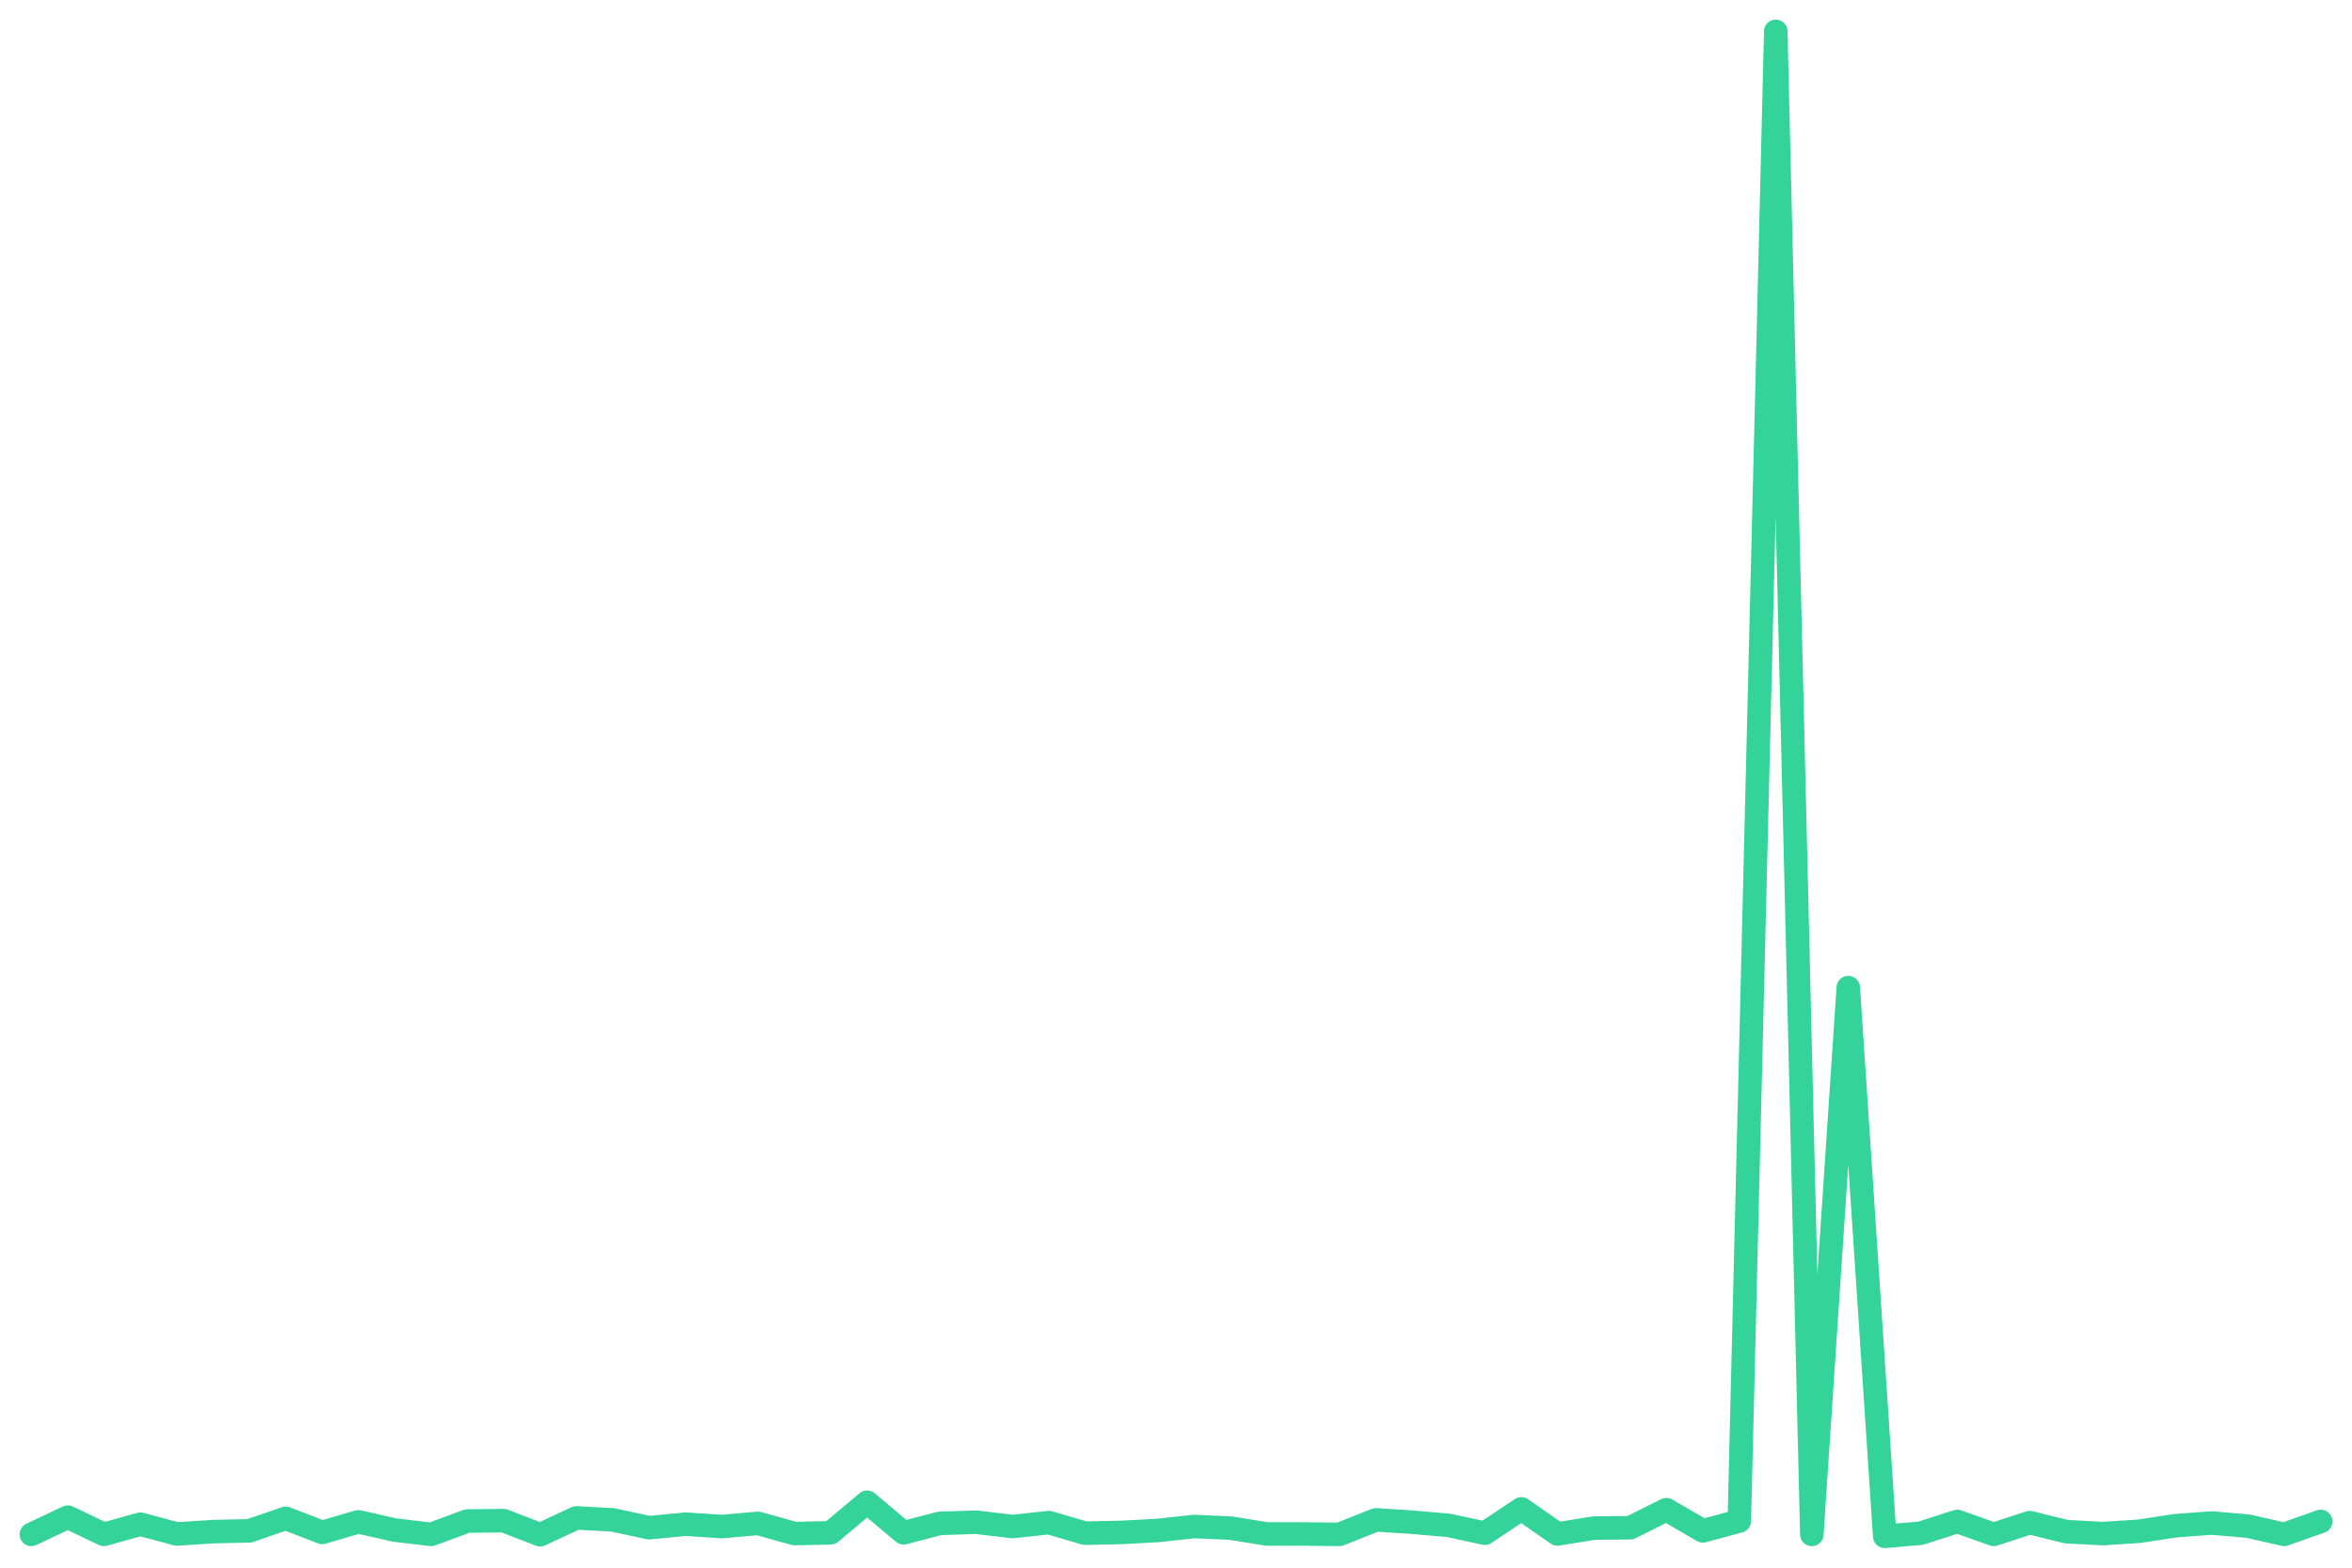
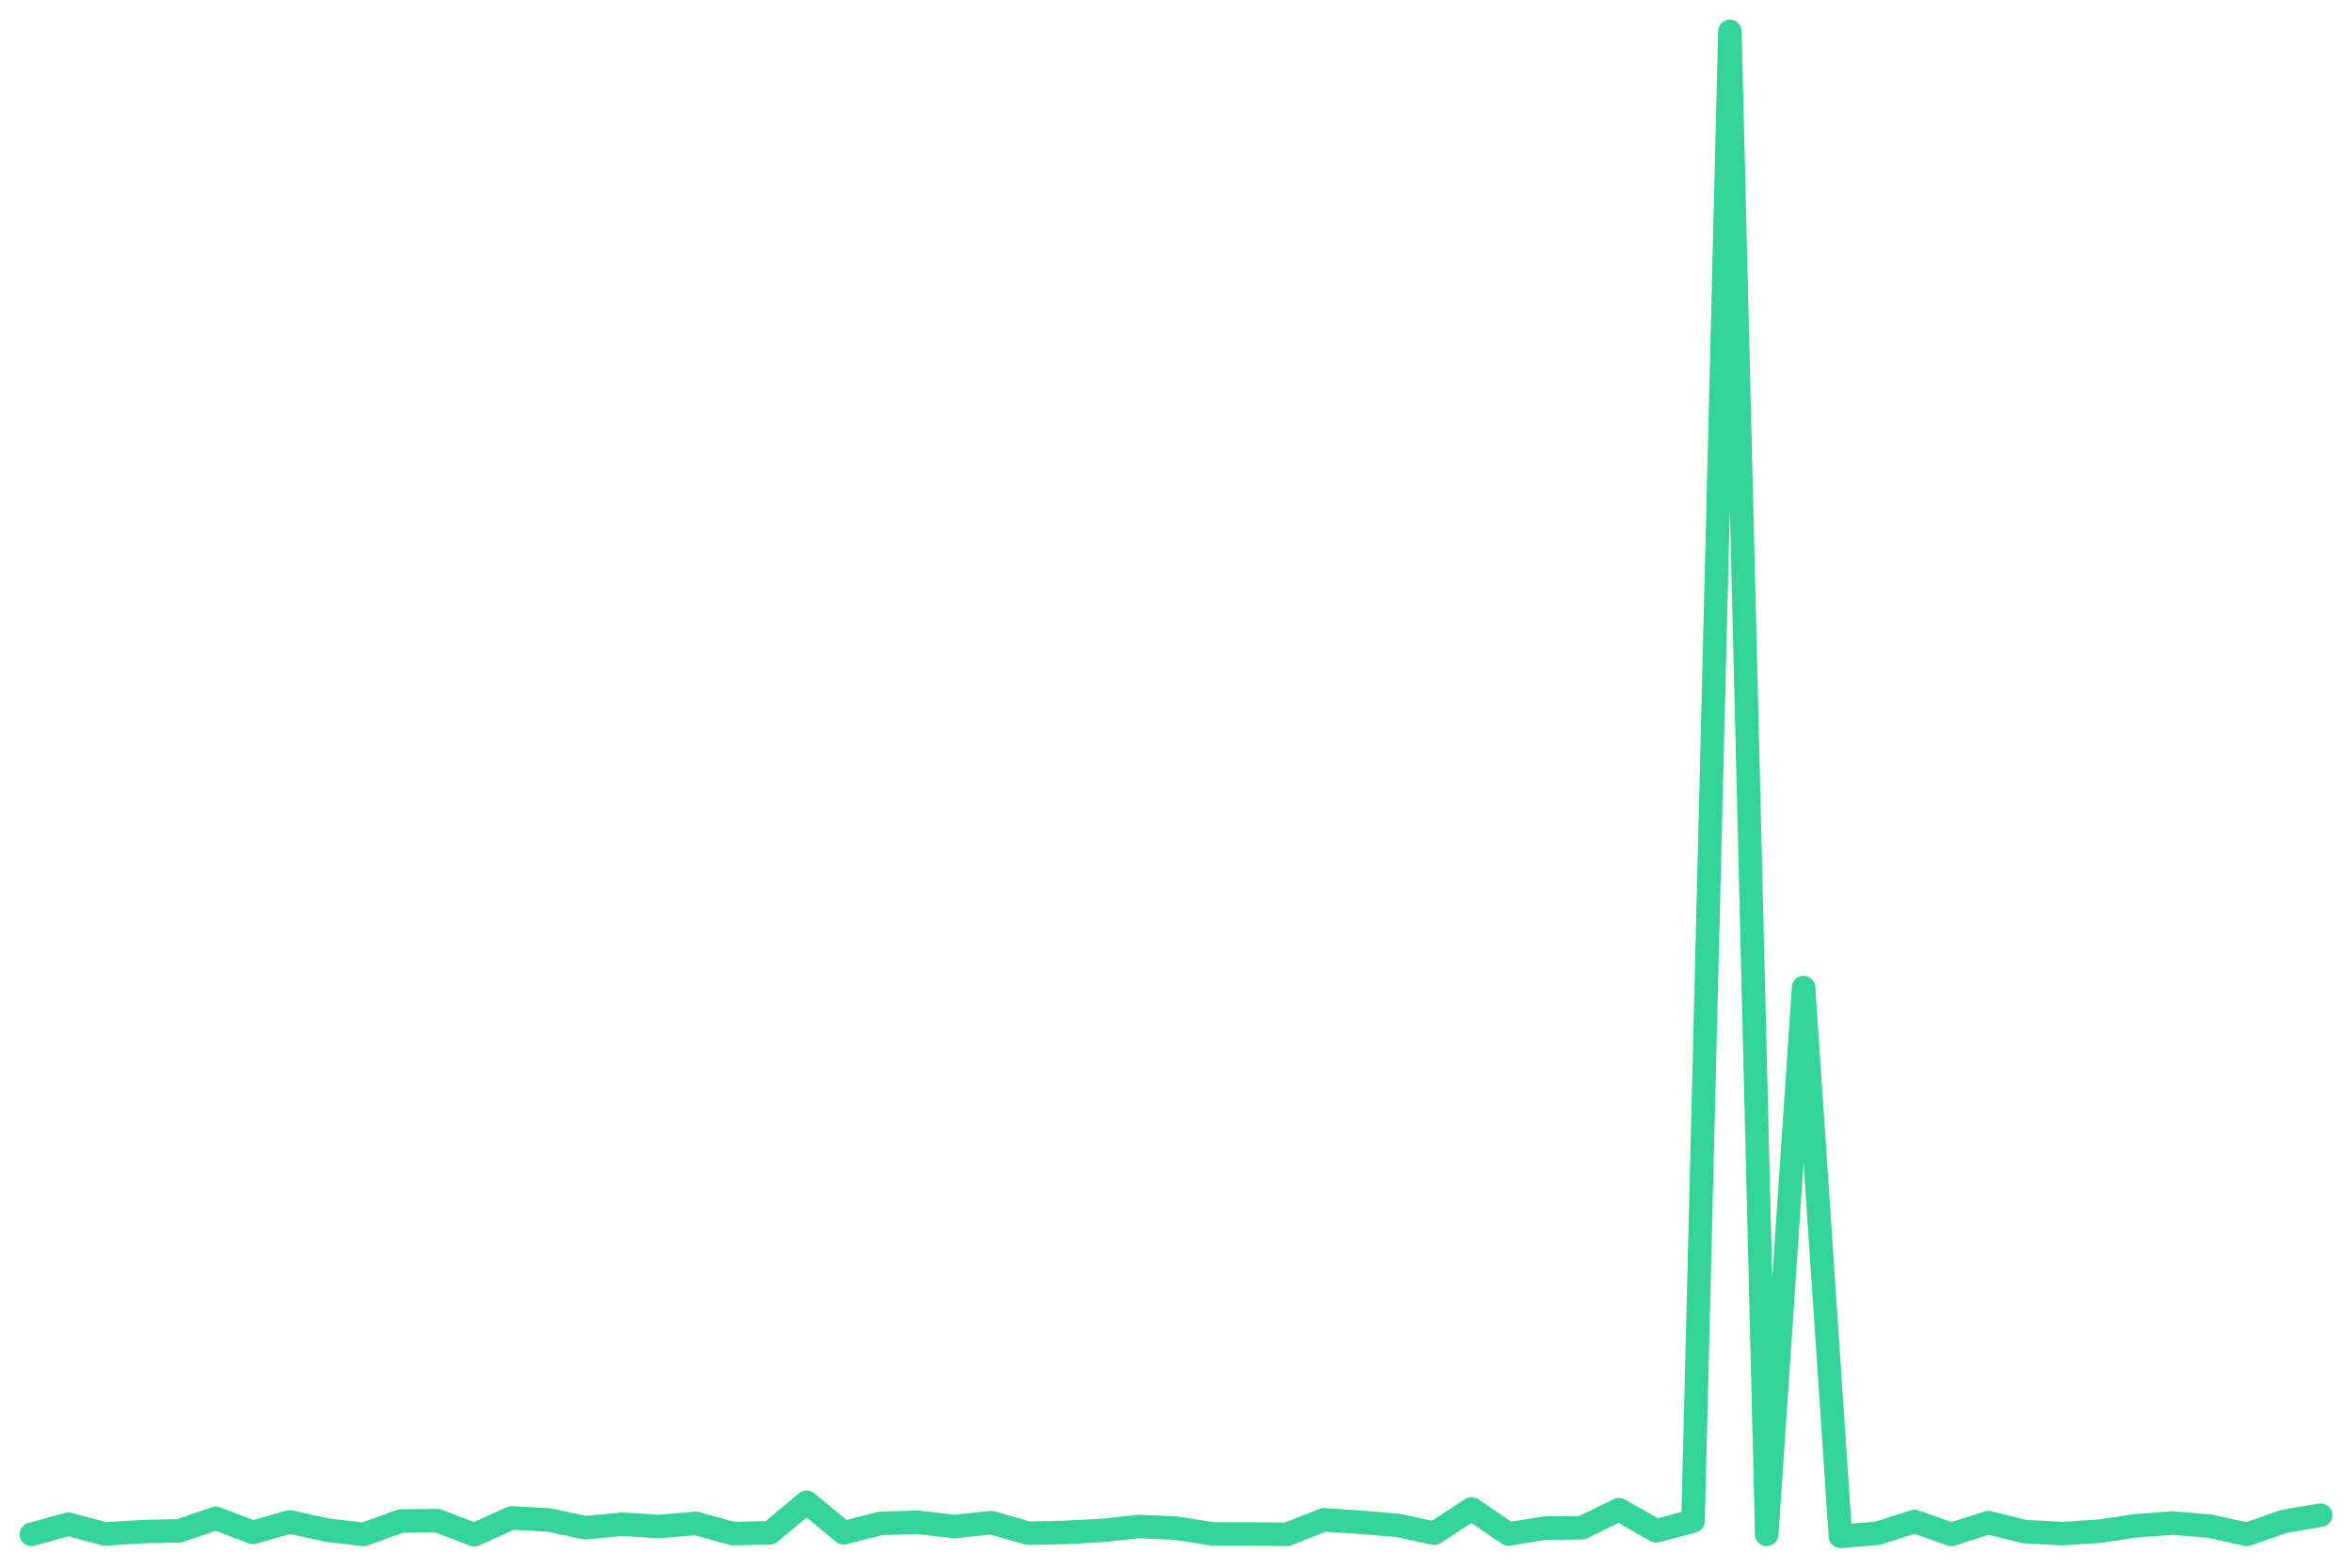
<svg xmlns="http://www.w3.org/2000/svg" viewBox="0 0 600 400" width="600" height="400">
-   <polyline fill="none" stroke="#34d399" stroke-width="6" stroke-linejoin="round" stroke-linecap="round" points="8.0,391.5 17.3,387.1 26.5,391.5 35.8,388.9 45.1,391.4 54.3,390.8 63.6,390.6 72.9,387.4 82.2,391.0 91.4,388.3 100.7,390.4 110.0,391.5 119.2,388.1 128.5,388.0 137.8,391.6 147.0,387.3 156.3,387.8 165.6,389.8 174.9,388.9 184.1,389.5 193.4,388.7 202.7,391.3 211.9,391.1 221.2,383.3 230.5,391.1 239.7,388.7 249.0,388.4 258.3,389.5 267.6,388.5 276.8,391.2 286.1,391.0 295.4,390.5 304.6,389.5 313.9,389.9 323.2,391.4 332.4,391.4 341.7,391.5 351.0,387.8 360.3,388.4 369.5,389.2 378.8,391.2 388.1,385.0 397.3,391.4 406.6,389.9 415.9,389.8 425.1,385.2 434.4,390.6 443.7,388.1 453.0,8.0 462.2,391.5 471.5,252.0 480.8,392.0 490.0,391.2 499.3,388.2 508.6,391.5 517.8,388.5 527.1,390.8 536.4,391.3 545.7,390.7 554.9,389.3 564.2,388.6 573.5,389.4 582.7,391.5 592.0,388.2" />
+   <polyline fill="none" stroke="#34d399" stroke-width="6" stroke-linejoin="round" stroke-linecap="round" points="8.0,391.5 17.4,388.9 26.8,391.4 36.3,390.8 45.7,390.6 55.1,387.4 64.5,391.0 73.9,388.3 83.4,390.4 92.8,391.5 102.2,388.1 111.6,388.0 121.0,391.6 130.5,387.3 139.9,387.8 149.3,389.8 158.7,388.9 168.1,389.5 177.5,388.7 187.0,391.3 196.4,391.1 205.8,383.3 215.2,391.1 224.6,388.7 234.1,388.4 243.5,389.5 252.9,388.5 262.3,391.2 271.7,391.0 281.2,390.5 290.6,389.5 300.0,389.9 309.4,391.4 318.8,391.4 328.3,391.5 337.7,387.8 347.1,388.4 356.5,389.2 365.9,391.2 375.4,385.0 384.8,391.4 394.2,389.9 403.6,389.8 413.0,385.2 422.5,390.6 431.9,388.1 441.3,8.0 450.7,391.5 460.1,252.0 469.5,392.0 479.0,391.2 488.4,388.2 497.8,391.5 507.2,388.5 516.6,390.8 526.1,391.3 535.5,390.7 544.9,389.3 554.3,388.6 563.7,389.4 573.2,391.5 582.6,388.2 592.0,386.6" />
</svg>
